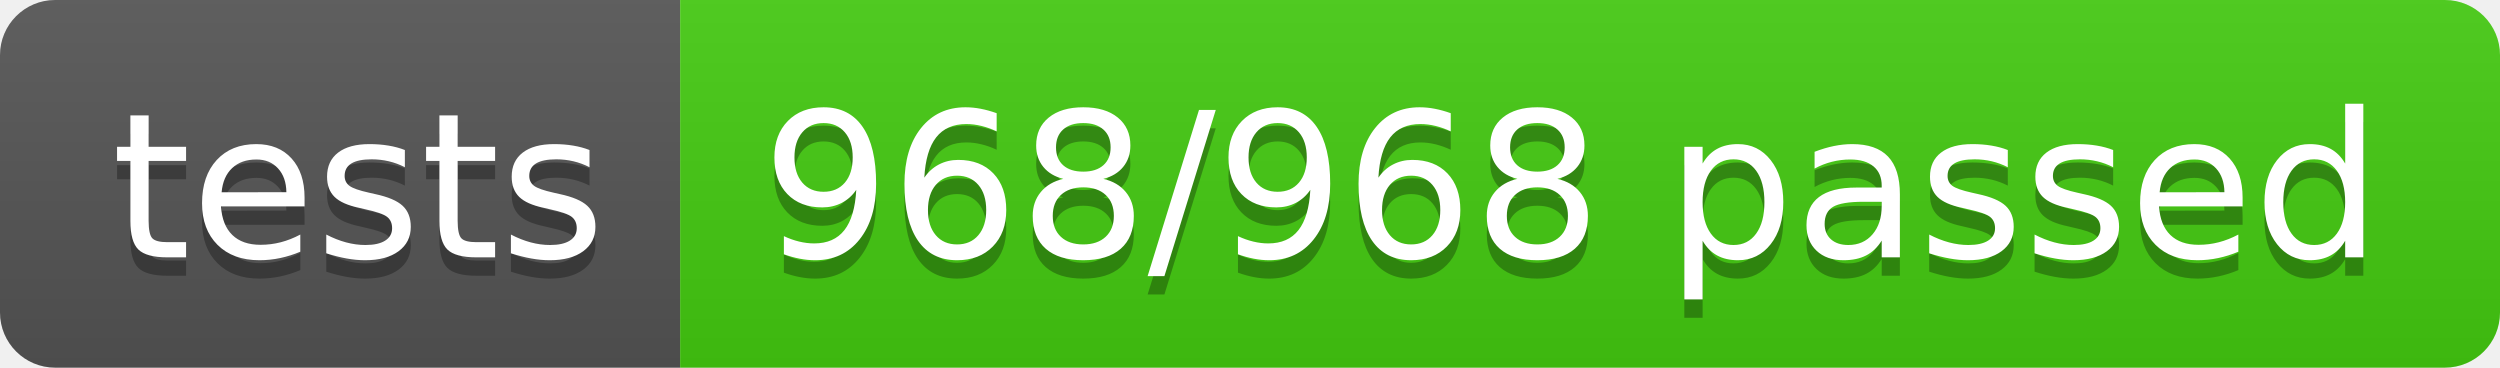
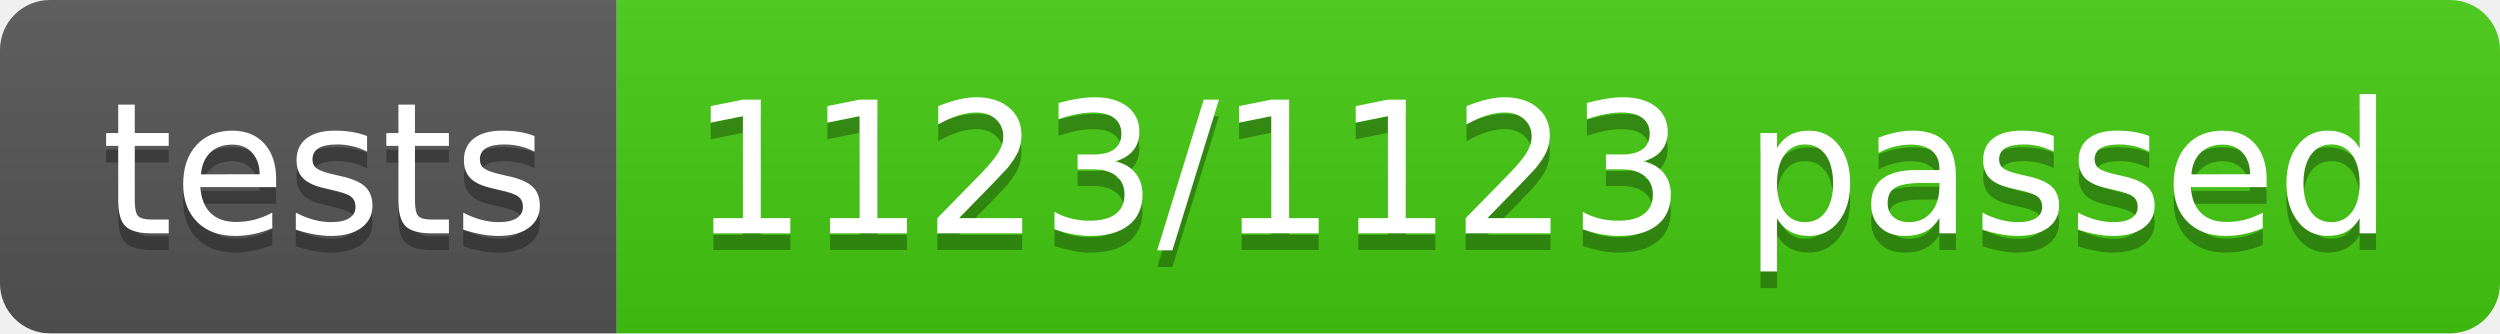
- <svg xmlns="http://www.w3.org/2000/svg" width="136" height="20" role="img" aria-label="tests: 968/968 passed">
+ <svg xmlns="http://www.w3.org/2000/svg" width="150" height="20" role="img" aria-label="tests: 1123/1123 passed">
  <linearGradient id="s" x2="0" y2="100%">
    <stop offset="0" stop-color="#bbb" stop-opacity=".1" />
    <stop offset="1" stop-opacity=".1" />
  </linearGradient>
  <clipPath id="r">
-     <rect width="136" height="20" rx="3" fill="#fff" />
+     <rect width="150" height="20" rx="3" fill="#fff" />
  </clipPath>
  <g clip-path="url(#r)">
    <rect width="37" height="20" fill="#555" />
-     <rect x="37" width="99" height="20" fill="#4c1" />
-     <rect width="136" height="20" fill="url(#s)" />
+     <rect x="37" width="113" height="20" fill="#4c1" />
+     <rect width="150" height="20" fill="url(#s)" />
  </g>
  <g fill="#fff" text-anchor="middle" font-family="Verdana,Geneva,DejaVu Sans,sans-serif" text-rendering="geometricPrecision" font-size="110">
    <text aria-hidden="true" x="195" y="150" fill="#010101" fill-opacity=".3" transform="scale(.1)" textLength="270">tests</text>
    <text x="195" y="140" transform="scale(.1)" fill="#fff" textLength="270">tests</text>
-     <text aria-hidden="true" x="855" y="150" fill="#010101" fill-opacity=".3" transform="scale(.1)" textLength="890">968/968 passed</text>
-     <text x="855" y="140" transform="scale(.1)" fill="#fff" textLength="890">968/968 passed</text>
+     <text aria-hidden="true" x="925" y="150" fill="#010101" fill-opacity=".3" transform="scale(.1)" textLength="1030">1123/1123 passed</text>
+     <text x="925" y="140" transform="scale(.1)" fill="#fff" textLength="1030">1123/1123 passed</text>
  </g>
</svg>
